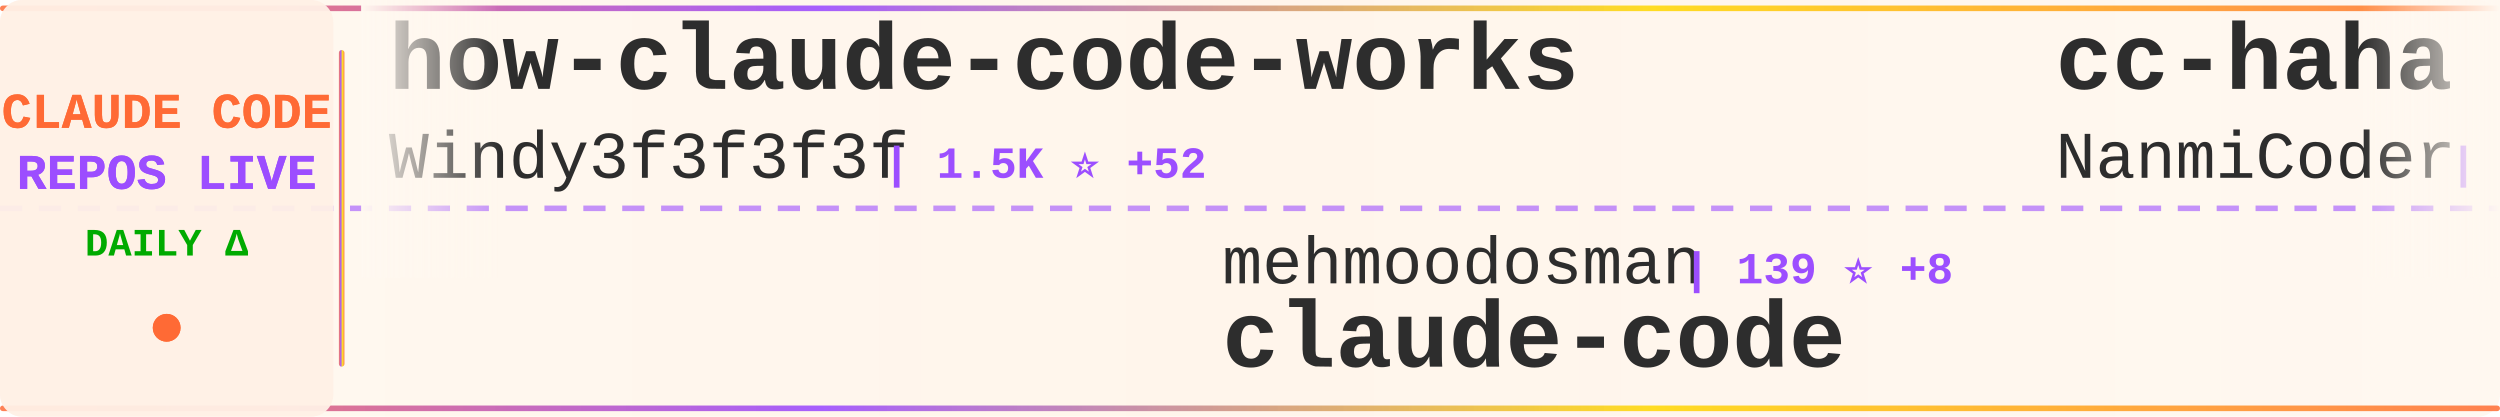
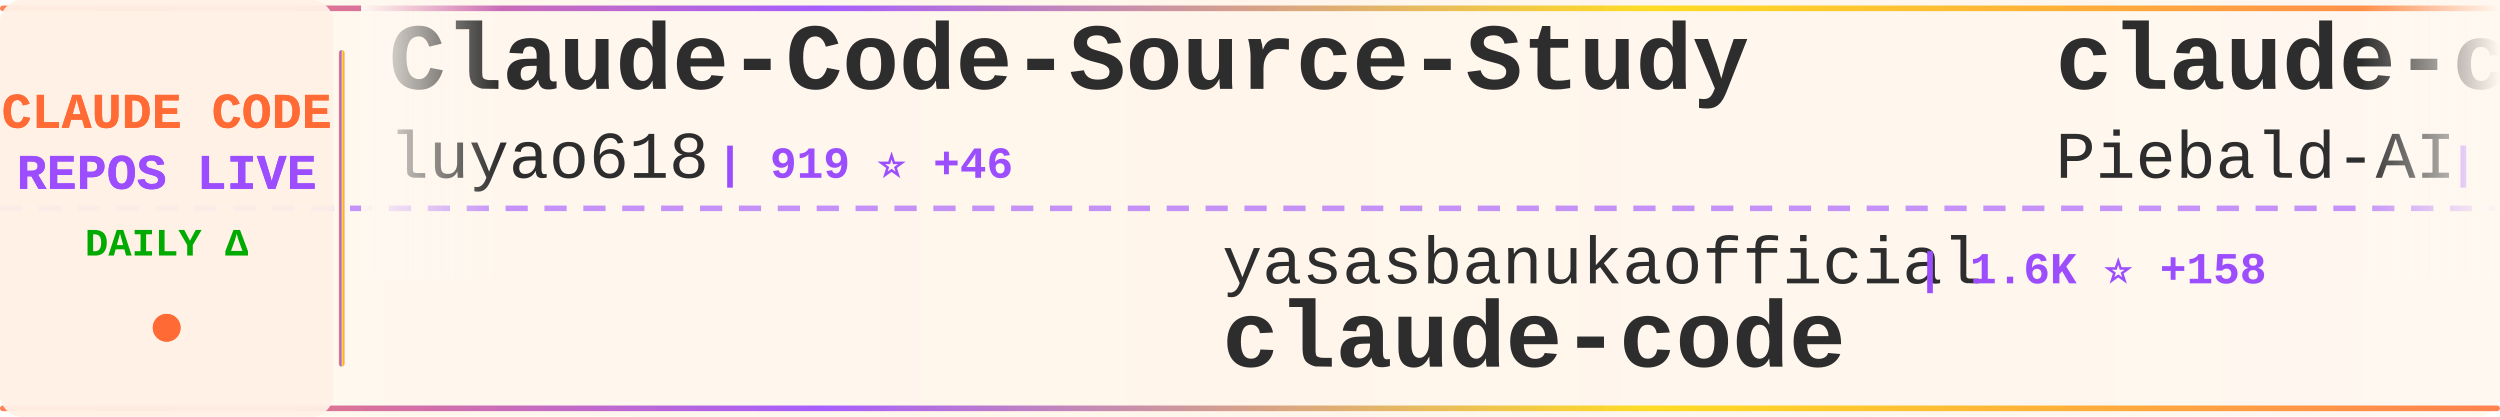
<svg xmlns="http://www.w3.org/2000/svg" width="900" height="150">
  <defs>
    <linearGradient id="tickerBg" x1="0%" y1="0%" x2="100%" y2="0%">
      <stop offset="0%" style="stop-color:#fff8f0;stop-opacity:0.98" />
      <stop offset="50%" style="stop-color:#fff5eb;stop-opacity:1" />
      <stop offset="100%" style="stop-color:#fff8f0;stop-opacity:0.98" />
    </linearGradient>
    <linearGradient id="borderGrad" x1="0%" y1="0%" x2="100%" y2="0%">
      <stop offset="0%" style="stop-color:#FF6B35;stop-opacity:0.85">
        <animate attributeName="stop-opacity" values="0.85;1;0.85" dur="2s" repeatCount="indefinite" />
      </stop>
      <stop offset="33%" style="stop-color:#9C4EFF;stop-opacity:0.9">
        <animate attributeName="stop-opacity" values="0.9;1;0.9" dur="2.2s" repeatCount="indefinite" />
      </stop>
      <stop offset="66%" style="stop-color:#FFD700;stop-opacity:0.85">
        <animate attributeName="stop-opacity" values="0.85;1;0.85" dur="1.8s" repeatCount="indefinite" />
      </stop>
      <stop offset="100%" style="stop-color:#FF6B35;stop-opacity:0.85">
        <animate attributeName="stop-opacity" values="0.85;1;0.85" dur="2s" repeatCount="indefinite" />
      </stop>
    </linearGradient>
    <filter id="textGlow">
      <feGaussianBlur stdDeviation="0.15" result="coloredBlur" />
      <feMerge>
        <feMergeNode in="coloredBlur" />
        <feMergeNode in="SourceGraphic" />
      </feMerge>
    </filter>
    <filter id="metricGlow">
      <feGaussianBlur stdDeviation="0.2" result="coloredBlur" />
      <feMerge>
        <feMergeNode in="coloredBlur" />
        <feMergeNode in="SourceGraphic" />
      </feMerge>
    </filter>
    <linearGradient id="leftFade" x1="0%" y1="0%" x2="100%" y2="0%">
      <stop offset="0%" style="stop-color:#fff8f0;stop-opacity:1" />
      <stop offset="100%" style="stop-color:#fff8f0;stop-opacity:0" />
    </linearGradient>
    <linearGradient id="rightFade" x1="0%" y1="0%" x2="100%" y2="0%">
      <stop offset="0%" style="stop-color:#fff8f0;stop-opacity:0" />
      <stop offset="100%" style="stop-color:#fff8f0;stop-opacity:1" />
    </linearGradient>
  </defs>
  <rect width="900" height="150" fill="url(#tickerBg)" rx="8" />
  <rect x="0" y="2" width="900" height="2" fill="url(#borderGrad)" rx="1" />
  <rect x="0" y="146" width="900" height="2" fill="url(#borderGrad)" rx="1" />
  <line x1="0" y1="75" x2="900" y2="75" stroke="#9C4EFF" stroke-width="2" stroke-dasharray="8 6" opacity="0.6" />
  <rect x="0" y="0" width="120" height="150" fill="#fff0e6" opacity="0.95" rx="8" />
  <text x="60" y="46" font-family="'Courier New', monospace" font-size="18" font-weight="bold" fill="#FF6B35" text-anchor="middle" filter="url(#textGlow)">
    CLAUDE CODE
  </text>
  <text x="60" y="68" font-family="'Courier New', monospace" font-size="18" font-weight="bold" fill="#9C4EFF" text-anchor="middle" filter="url(#textGlow)">
    REPOS LIVE
  </text>
  <text x="60" y="92" font-family="'Courier New', monospace" font-size="14" font-weight="bold" fill="#00aa00" text-anchor="middle">
    DAILY Δ
  </text>
  <circle cx="60" cy="118" r="5" fill="#FF6B35" filter="url(#metricGlow)">
    <animate attributeName="r" values="4;6;4" dur="1.5s" repeatCount="indefinite" />
    <animate attributeName="opacity" values="0.6;1;0.6" dur="1.5s" repeatCount="indefinite" />
  </circle>
  <rect x="122" y="18" width="2" height="114" fill="url(#borderGrad)" rx="1" />
  <clipPath id="tickerClip">
    <rect x="130" y="0" width="770" height="150" />
  </clipPath>
  <g clip-path="url(#tickerClip)">
    <g id="tickerItems">
      <animateTransform attributeName="transform" attributeType="XML" type="translate" from="0 0" to="-3000 0" dur="54s" repeatCount="indefinite" />
      <g transform="translate(0, 0)">
-         <text x="140" y="32" font-family="'Courier New', monospace" font-size="34" font-weight="bold" fill="#2d2d2d">how-claude-code-works</text>
-         <text x="140" y="64" font-family="'Courier New', monospace" font-size="24" font-weight="normal" fill="#2d2d2d" opacity="1.0">Windy3f3f3f3f</text>
-         <text x="318" y="64" font-family="'Courier New', monospace" font-size="16" font-weight="bold" fill="#9C4EFF"> | 1.5K ⭐ +52</text>
+         <text x="140" y="32" font-family="'Courier New', monospace" font-size="34" font-weight="bold" fill="#2d2d2d">Claude-Code-Source-Study</text>
+         <text x="140" y="64" font-family="'Courier New', monospace" font-size="24" font-weight="normal" fill="#2d2d2d" opacity="1.0">luyao618</text>
+         <text x="258" y="64" font-family="'Courier New', monospace" font-size="16" font-weight="bold" fill="#9C4EFF"> | 919 ⭐ +46</text>
      </g>
      <g transform="translate(300, 0)">
-         <text x="140" y="102" font-family="'Courier New', monospace" font-size="24" font-weight="normal" fill="#2d2d2d" opacity="1.0">mehmoodosman</text>
-         <text x="306" y="102" font-family="'Courier New', monospace" font-size="16" font-weight="bold" fill="#9C4EFF"> | 139 ⭐ +8</text>
+         <text x="140" y="102" font-family="'Courier New', monospace" font-size="24" font-weight="normal" fill="#2d2d2d" opacity="1.0">yasasbanukaofficial</text>
+         <text x="390" y="102" font-family="'Courier New', monospace" font-size="16" font-weight="bold" fill="#9C4EFF"> | 1.6K ⭐ +158</text>
        <text x="140" y="132" font-family="'Courier New', monospace" font-size="34" font-weight="bold" fill="#2d2d2d">claude-code</text>
      </g>
      <g transform="translate(600, 0)">
-         <text x="140" y="32" font-family="'Courier New', monospace" font-size="34" font-weight="bold" fill="#2d2d2d">cc-haha</text>
-         <text x="140" y="64" font-family="'Courier New', monospace" font-size="24" font-weight="normal" fill="#2d2d2d" opacity="1.0">NanmiCoder</text>
-         <text x="282" y="64" font-family="'Courier New', monospace" font-size="16" font-weight="bold" fill="#9C4EFF"> | 5.0K ⭐ +214</text>
+         <text x="140" y="32" font-family="'Courier New', monospace" font-size="34" font-weight="bold" fill="#2d2d2d">claude-code-system-promp...</text>
+         <text x="140" y="64" font-family="'Courier New', monospace" font-size="24" font-weight="normal" fill="#2d2d2d" opacity="1.0">Piebald-AI</text>
+         <text x="282" y="64" font-family="'Courier New', monospace" font-size="16" font-weight="bold" fill="#9C4EFF"> | 8.3K ⭐ +51</text>
      </g>
      <g transform="translate(900, 0)">
-         <text x="140" y="102" font-family="'Courier New', monospace" font-size="24" font-weight="normal" fill="#2d2d2d" opacity="1.0">tanbiralam</text>
-         <text x="282" y="102" font-family="'Courier New', monospace" font-size="16" font-weight="bold" fill="#9C4EFF"> | 1.2K ⭐ +69</text>
-         <text x="140" y="132" font-family="'Courier New', monospace" font-size="34" font-weight="bold" fill="#2d2d2d">claude-code</text>
+         <text x="140" y="102" font-family="'Courier New', monospace" font-size="24" font-weight="normal" fill="#2d2d2d" opacity="1.0">wshobson</text>
+         <text x="258" y="102" font-family="'Courier New', monospace" font-size="16" font-weight="bold" fill="#9C4EFF"> | 33.0K ⭐ +61</text>
+         <text x="140" y="132" font-family="'Courier New', monospace" font-size="34" font-weight="bold" fill="#2d2d2d">agents</text>
      </g>
      <g transform="translate(1200, 0)">
-         <text x="140" y="32" font-family="'Courier New', monospace" font-size="34" font-weight="bold" fill="#2d2d2d">claude-code-hooks-master...</text>
-         <text x="140" y="64" font-family="'Courier New', monospace" font-size="24" font-weight="normal" fill="#2d2d2d" opacity="1.0">disler</text>
-         <text x="234" y="64" font-family="'Courier New', monospace" font-size="16" font-weight="bold" fill="#9C4EFF"> | 3.5K ⭐ +4</text>
+         <text x="140" y="32" font-family="'Courier New', monospace" font-size="34" font-weight="bold" fill="#2d2d2d">sc-claude-code-files</text>
+         <text x="140" y="64" font-family="'Courier New', monospace" font-size="24" font-weight="normal" fill="#2d2d2d" opacity="1.0">https-deeplearning-ai</text>
+         <text x="414" y="64" font-family="'Courier New', monospace" font-size="16" font-weight="bold" fill="#9C4EFF"> | 476 ⭐ +3</text>
      </g>
      <g transform="translate(1500, 0)">
-         <text x="140" y="102" font-family="'Courier New', monospace" font-size="24" font-weight="normal" fill="#2d2d2d" opacity="1.0">bfly123</text>
-         <text x="246" y="102" font-family="'Courier New', monospace" font-size="16" font-weight="bold" fill="#9C4EFF"> | 2.1K ⭐ +14</text>
-         <text x="140" y="132" font-family="'Courier New', monospace" font-size="34" font-weight="bold" fill="#2d2d2d">claude_code_bridge</text>
+         <text x="140" y="102" font-family="'Courier New', monospace" font-size="24" font-weight="normal" fill="#2d2d2d" opacity="1.0">liuup</text>
+         <text x="222" y="102" font-family="'Courier New', monospace" font-size="16" font-weight="bold" fill="#9C4EFF"> | 941 ⭐ +62</text>
+         <text x="140" y="132" font-family="'Courier New', monospace" font-size="34" font-weight="bold" fill="#2d2d2d">claude-code-analysis</text>
      </g>
      <g transform="translate(1800, 0)">
-         <text x="140" y="32" font-family="'Courier New', monospace" font-size="34" font-weight="bold" fill="#2d2d2d">claude-code-settings</text>
-         <text x="140" y="64" font-family="'Courier New', monospace" font-size="24" font-weight="normal" fill="#2d2d2d" opacity="1.0">feiskyer</text>
-         <text x="258" y="64" font-family="'Courier New', monospace" font-size="16" font-weight="bold" fill="#9C4EFF"> | 1.4K ⭐ +1</text>
+         <text x="140" y="32" font-family="'Courier New', monospace" font-size="34" font-weight="bold" fill="#2d2d2d">claude-code-reverse</text>
+         <text x="140" y="64" font-family="'Courier New', monospace" font-size="24" font-weight="normal" fill="#2d2d2d" opacity="1.0">Yuyz0112</text>
+         <text x="258" y="64" font-family="'Courier New', monospace" font-size="16" font-weight="bold" fill="#9C4EFF"> | 2.3K ⭐</text>
      </g>
      <g transform="translate(2100, 0)">
-         <text x="140" y="102" font-family="'Courier New', monospace" font-size="24" font-weight="normal" fill="#2d2d2d" opacity="1.0">Kuberwastaken</text>
-         <text x="318" y="102" font-family="'Courier New', monospace" font-size="16" font-weight="bold" fill="#9C4EFF"> | 8.1K ⭐ +200</text>
-         <text x="140" y="132" font-family="'Courier New', monospace" font-size="34" font-weight="bold" fill="#2d2d2d">claurst</text>
+         <text x="140" y="102" font-family="'Courier New', monospace" font-size="24" font-weight="normal" fill="#2d2d2d" opacity="1.0">LING71671</text>
+         <text x="270" y="102" font-family="'Courier New', monospace" font-size="16" font-weight="bold" fill="#9C4EFF"> | 631 ⭐ +47</text>
+         <text x="140" y="132" font-family="'Courier New', monospace" font-size="34" font-weight="bold" fill="#2d2d2d">Open-ClaudeCode</text>
      </g>
      <g transform="translate(2400, 0)">
-         <text x="140" y="32" font-family="'Courier New', monospace" font-size="34" font-weight="bold" fill="#2d2d2d">claude-coder</text>
-         <text x="140" y="64" font-family="'Courier New', monospace" font-size="24" font-weight="normal" fill="#2d2d2d" opacity="1.0">kodu-ai</text>
-         <text x="246" y="64" font-family="'Courier New', monospace" font-size="16" font-weight="bold" fill="#9C4EFF"> | 5.3K ⭐</text>
+         <text x="140" y="32" font-family="'Courier New', monospace" font-size="34" font-weight="bold" fill="#2d2d2d">oh-my-claudecode</text>
+         <text x="140" y="64" font-family="'Courier New', monospace" font-size="24" font-weight="normal" fill="#2d2d2d" opacity="1.0">Yeachan-Heo</text>
+         <text x="294" y="64" font-family="'Courier New', monospace" font-size="16" font-weight="bold" fill="#9C4EFF"> | 24.4K ⭐ +655</text>
      </g>
      <g transform="translate(2700, 0)">
-         <text x="140" y="102" font-family="'Courier New', monospace" font-size="24" font-weight="normal" fill="#2d2d2d" opacity="1.0">lowcortisolprogrammer</text>
-         <text x="414" y="102" font-family="'Courier New', monospace" font-size="16" font-weight="bold" fill="#9C4EFF"> | 168 ⭐</text>
-         <text x="140" y="132" font-family="'Courier New', monospace" font-size="34" font-weight="bold" fill="#2d2d2d">claude-code</text>
+         <text x="140" y="102" font-family="'Courier New', monospace" font-size="24" font-weight="normal" fill="#2d2d2d" opacity="1.0">AprilNEA</text>
+         <text x="258" y="102" font-family="'Courier New', monospace" font-size="16" font-weight="bold" fill="#9C4EFF"> | 356 ⭐ +5</text>
+         <text x="140" y="132" font-family="'Courier New', monospace" font-size="34" font-weight="bold" fill="#2d2d2d">claude-code-source</text>
      </g>
      <g transform="translate(3000, 0)">
-         <text x="140" y="32" font-family="'Courier New', monospace" font-size="34" font-weight="bold" fill="#2d2d2d">how-claude-code-works</text>
-         <text x="140" y="64" font-family="'Courier New', monospace" font-size="24" font-weight="normal" fill="#2d2d2d" opacity="1.0">Windy3f3f3f3f</text>
-         <text x="318" y="64" font-family="'Courier New', monospace" font-size="16" font-weight="bold" fill="#9C4EFF"> | 1.5K ⭐ +52</text>
+         <text x="140" y="32" font-family="'Courier New', monospace" font-size="34" font-weight="bold" fill="#2d2d2d">Claude-Code-Source-Study</text>
+         <text x="140" y="64" font-family="'Courier New', monospace" font-size="24" font-weight="normal" fill="#2d2d2d" opacity="1.0">luyao618</text>
+         <text x="258" y="64" font-family="'Courier New', monospace" font-size="16" font-weight="bold" fill="#9C4EFF"> | 919 ⭐ +46</text>
      </g>
      <g transform="translate(3300, 0)">
-         <text x="140" y="102" font-family="'Courier New', monospace" font-size="24" font-weight="normal" fill="#2d2d2d" opacity="1.0">mehmoodosman</text>
-         <text x="306" y="102" font-family="'Courier New', monospace" font-size="16" font-weight="bold" fill="#9C4EFF"> | 139 ⭐ +8</text>
+         <text x="140" y="102" font-family="'Courier New', monospace" font-size="24" font-weight="normal" fill="#2d2d2d" opacity="1.0">yasasbanukaofficial</text>
+         <text x="390" y="102" font-family="'Courier New', monospace" font-size="16" font-weight="bold" fill="#9C4EFF"> | 1.6K ⭐ +158</text>
        <text x="140" y="132" font-family="'Courier New', monospace" font-size="34" font-weight="bold" fill="#2d2d2d">claude-code</text>
      </g>
      <g transform="translate(3600, 0)">
-         <text x="140" y="32" font-family="'Courier New', monospace" font-size="34" font-weight="bold" fill="#2d2d2d">cc-haha</text>
-         <text x="140" y="64" font-family="'Courier New', monospace" font-size="24" font-weight="normal" fill="#2d2d2d" opacity="1.0">NanmiCoder</text>
-         <text x="282" y="64" font-family="'Courier New', monospace" font-size="16" font-weight="bold" fill="#9C4EFF"> | 5.0K ⭐ +214</text>
+         <text x="140" y="32" font-family="'Courier New', monospace" font-size="34" font-weight="bold" fill="#2d2d2d">claude-code-system-promp...</text>
+         <text x="140" y="64" font-family="'Courier New', monospace" font-size="24" font-weight="normal" fill="#2d2d2d" opacity="1.0">Piebald-AI</text>
+         <text x="282" y="64" font-family="'Courier New', monospace" font-size="16" font-weight="bold" fill="#9C4EFF"> | 8.3K ⭐ +51</text>
      </g>
      <g transform="translate(3900, 0)">
-         <text x="140" y="102" font-family="'Courier New', monospace" font-size="24" font-weight="normal" fill="#2d2d2d" opacity="1.0">tanbiralam</text>
-         <text x="282" y="102" font-family="'Courier New', monospace" font-size="16" font-weight="bold" fill="#9C4EFF"> | 1.2K ⭐ +69</text>
-         <text x="140" y="132" font-family="'Courier New', monospace" font-size="34" font-weight="bold" fill="#2d2d2d">claude-code</text>
+         <text x="140" y="102" font-family="'Courier New', monospace" font-size="24" font-weight="normal" fill="#2d2d2d" opacity="1.0">wshobson</text>
+         <text x="258" y="102" font-family="'Courier New', monospace" font-size="16" font-weight="bold" fill="#9C4EFF"> | 33.0K ⭐ +61</text>
+         <text x="140" y="132" font-family="'Courier New', monospace" font-size="34" font-weight="bold" fill="#2d2d2d">agents</text>
      </g>
    </g>
  </g>
  <rect x="130" y="0" width="50" height="100" fill="url(#leftFade)" />
  <rect x="850" y="0" width="50" height="100" fill="url(#rightFade)" />
</svg>
